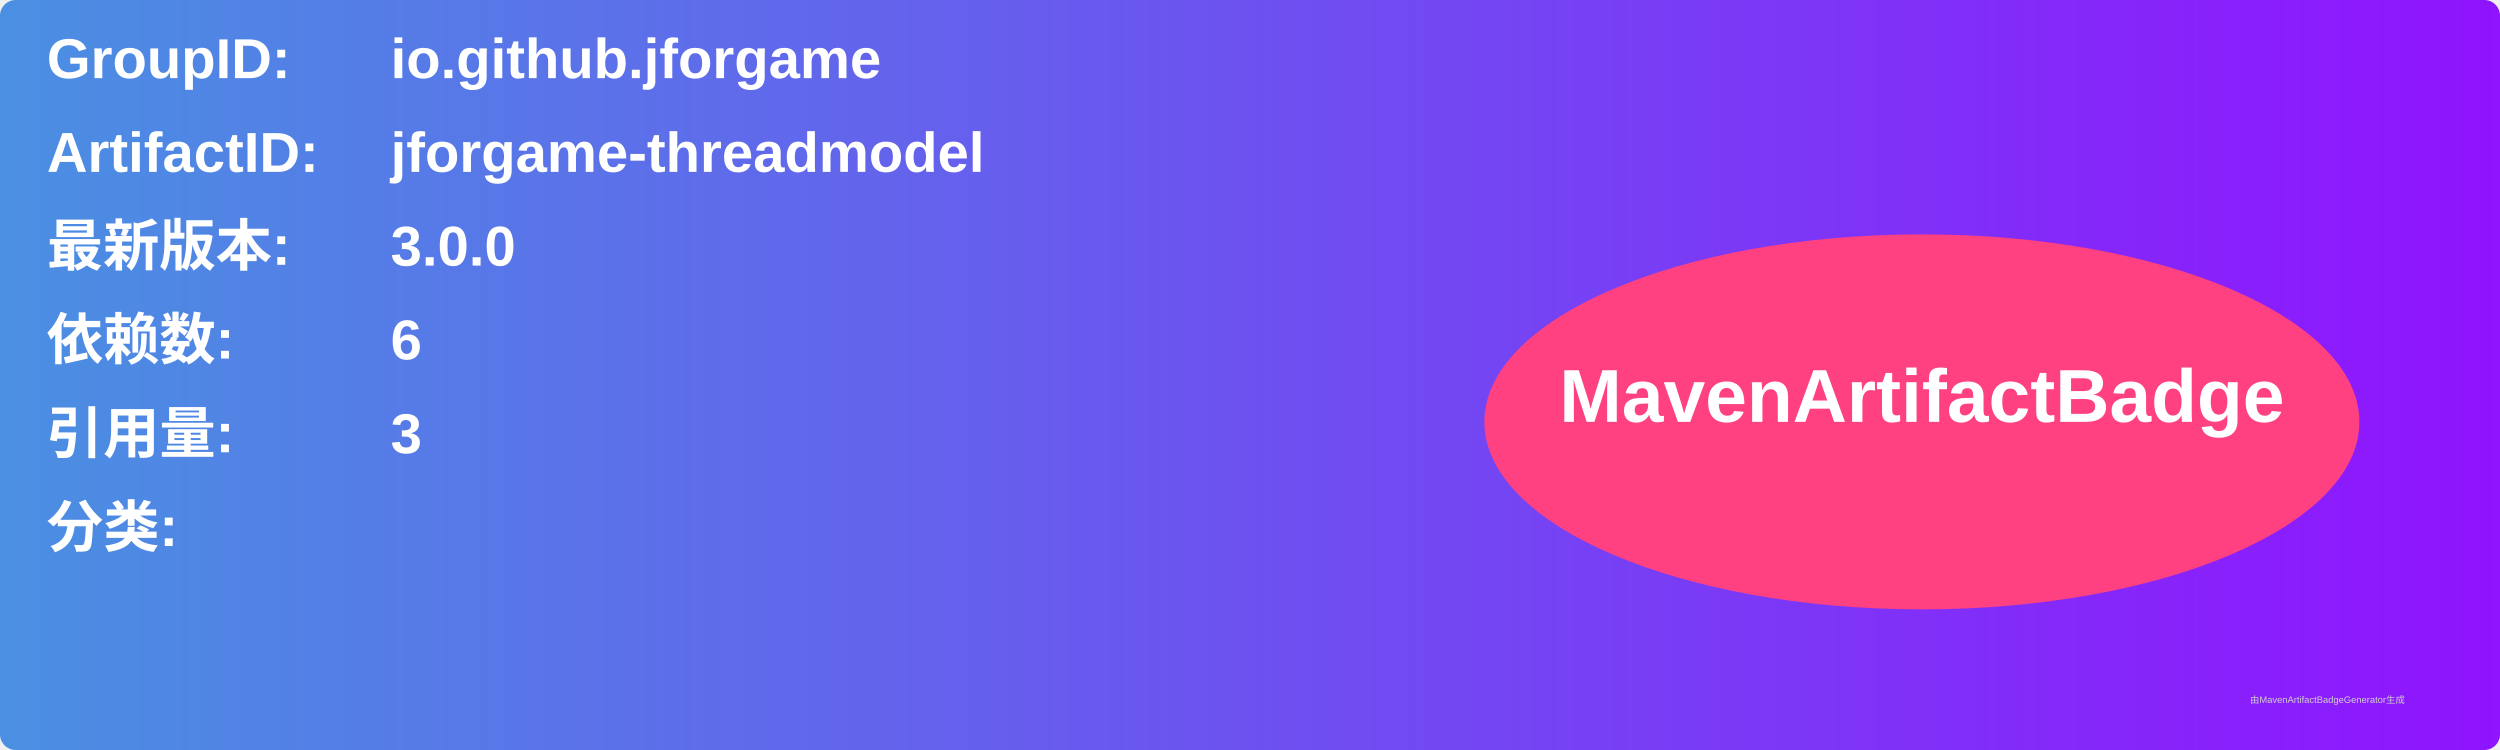
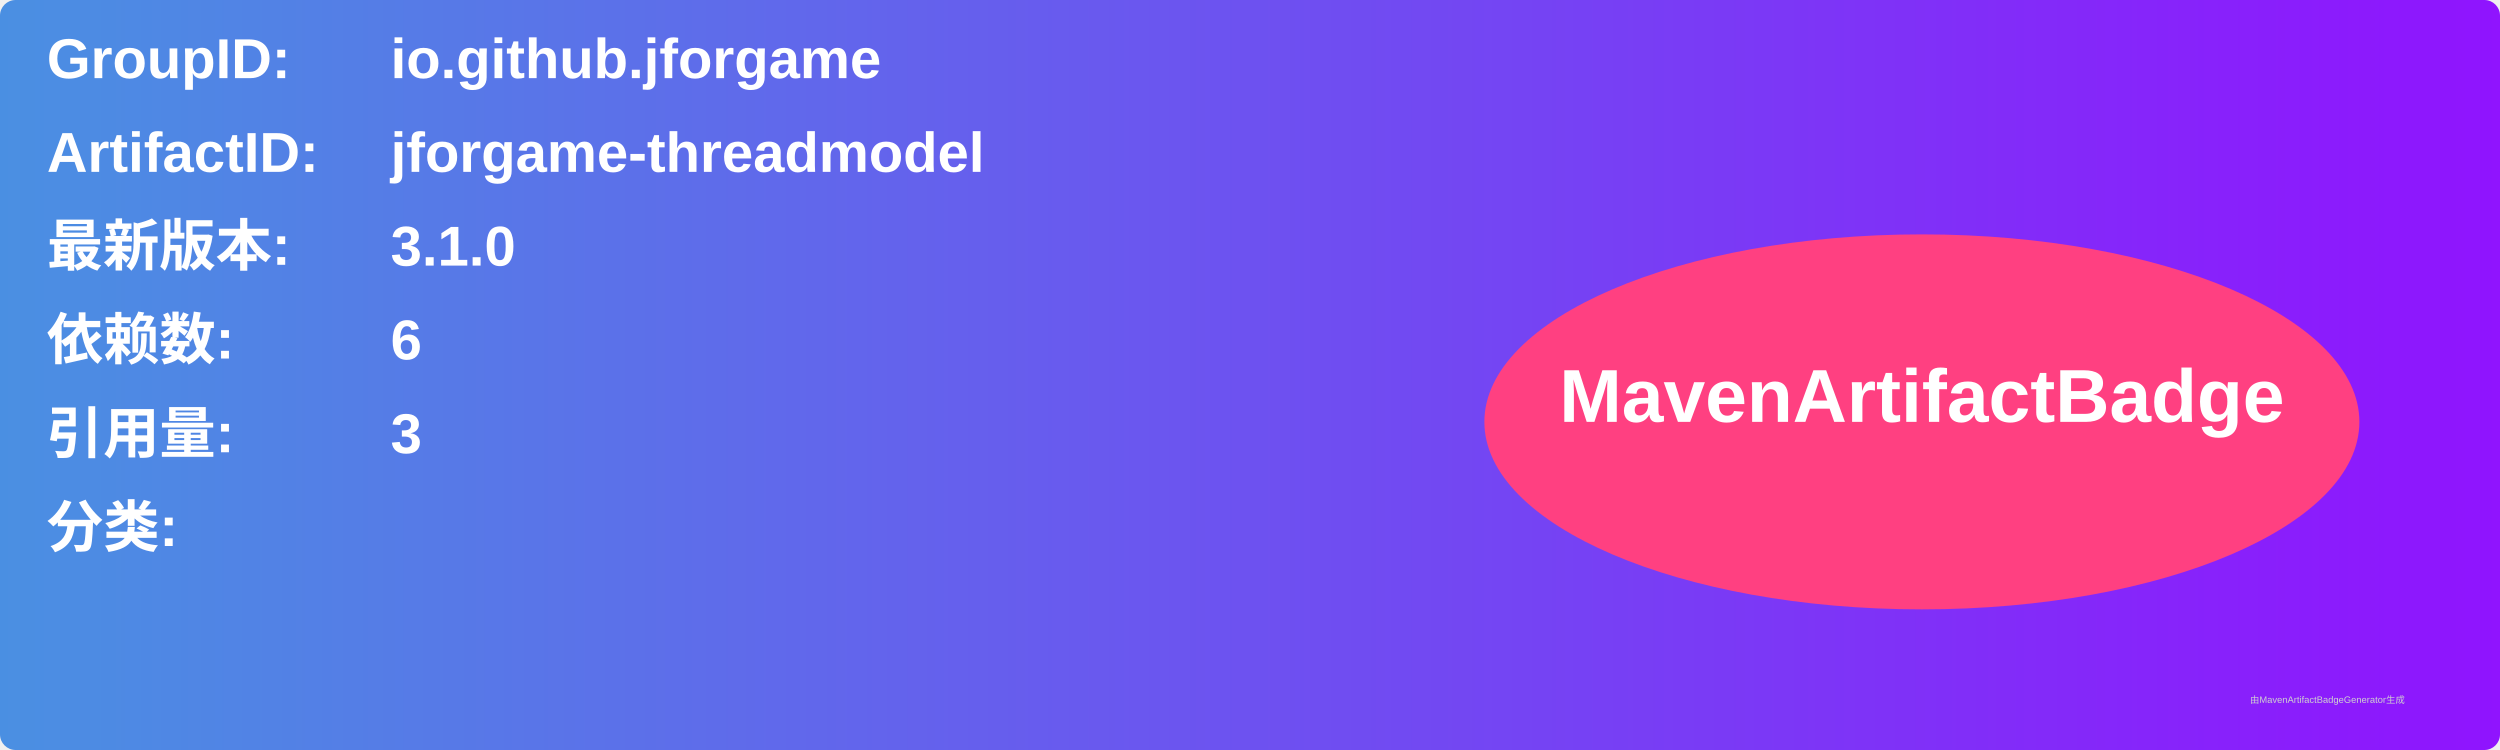
<svg xmlns="http://www.w3.org/2000/svg" width="800" height="240" viewBox="0 0 800 240">
  <linearGradient id="grad" x1="0%" y1="0%" x2="100%" y2="0%">
    <stop offset="0%" stop-color="#4a90e2" />
    <stop offset="100%" stop-color="#9013fe" />
  </linearGradient>
  <rect width="100%" height="100%" rx="5" ry="5" fill="url(#grad)" />
  <g transform="translate(15, 15)">
    <text x="0" y="10" font-family="Arial" font-size="18" fill="white" font-weight="bold" width="260">GroupID:</text>
    <text x="110" y="10" font-family="Arial" font-size="18" fill="white" font-weight="bold" width="460">io.github.jforgame</text>
    <text x="0" y="40" font-family="Arial" font-size="18" fill="white" font-weight="bold" width="260">ArtifactID:</text>
    <text x="110" y="40" font-family="Arial" font-size="18" fill="white" font-weight="bold" width="460">jforgame-threadmodel</text>
    <text x="0" y="70" font-family="Arial" font-size="18" fill="white" font-weight="bold">最新版本:</text>
    <text x="110" y="70" font-family="Arial" font-size="18" fill="white" font-weight="bold">
-       <tspan font-weight="bold">3.0.0</tspan>
+       <tspan font-weight="bold">3.1.0</tspan>
    </text>
    <text x="0" y="100" font-family="Arial" font-size="18" fill="white" font-weight="bold">依赖数: </text>
    <text x="110" y="100" font-family="Arial" font-size="18" fill="white">
      <tspan font-weight="bold">6</tspan>
    </text>
    <text x="0" y="130" font-family="Arial" font-size="18" fill="white" font-weight="bold">引用量: </text>
    <text x="110" y="130" font-family="Arial" font-size="18" fill="white">
      <tspan font-weight="bold">3</tspan>
    </text>
    <text x="0" y="160" font-family="Arial" font-size="18" fill="white" font-weight="bold">分类:</text>
    <text x="10" y="190" font-family="Arial" font-size="10" fill="white">
      <tspan font-weight="bold" />
    </text>
    <ellipse cx="600" cy="120" rx="140" ry="60" fill="#ff4081" />
    <text x="600" y="120" text-anchor="middle" font-family="Arial" font-size="24" fill="white" font-weight="bold">MavenArtifactBadge</text>
  </g>
  <text x="720" y="225" font-family="Arial" font-size="3" fill="#d0d0d0">由MavenArtifactBadgeGenerator生成</text>
</svg>
